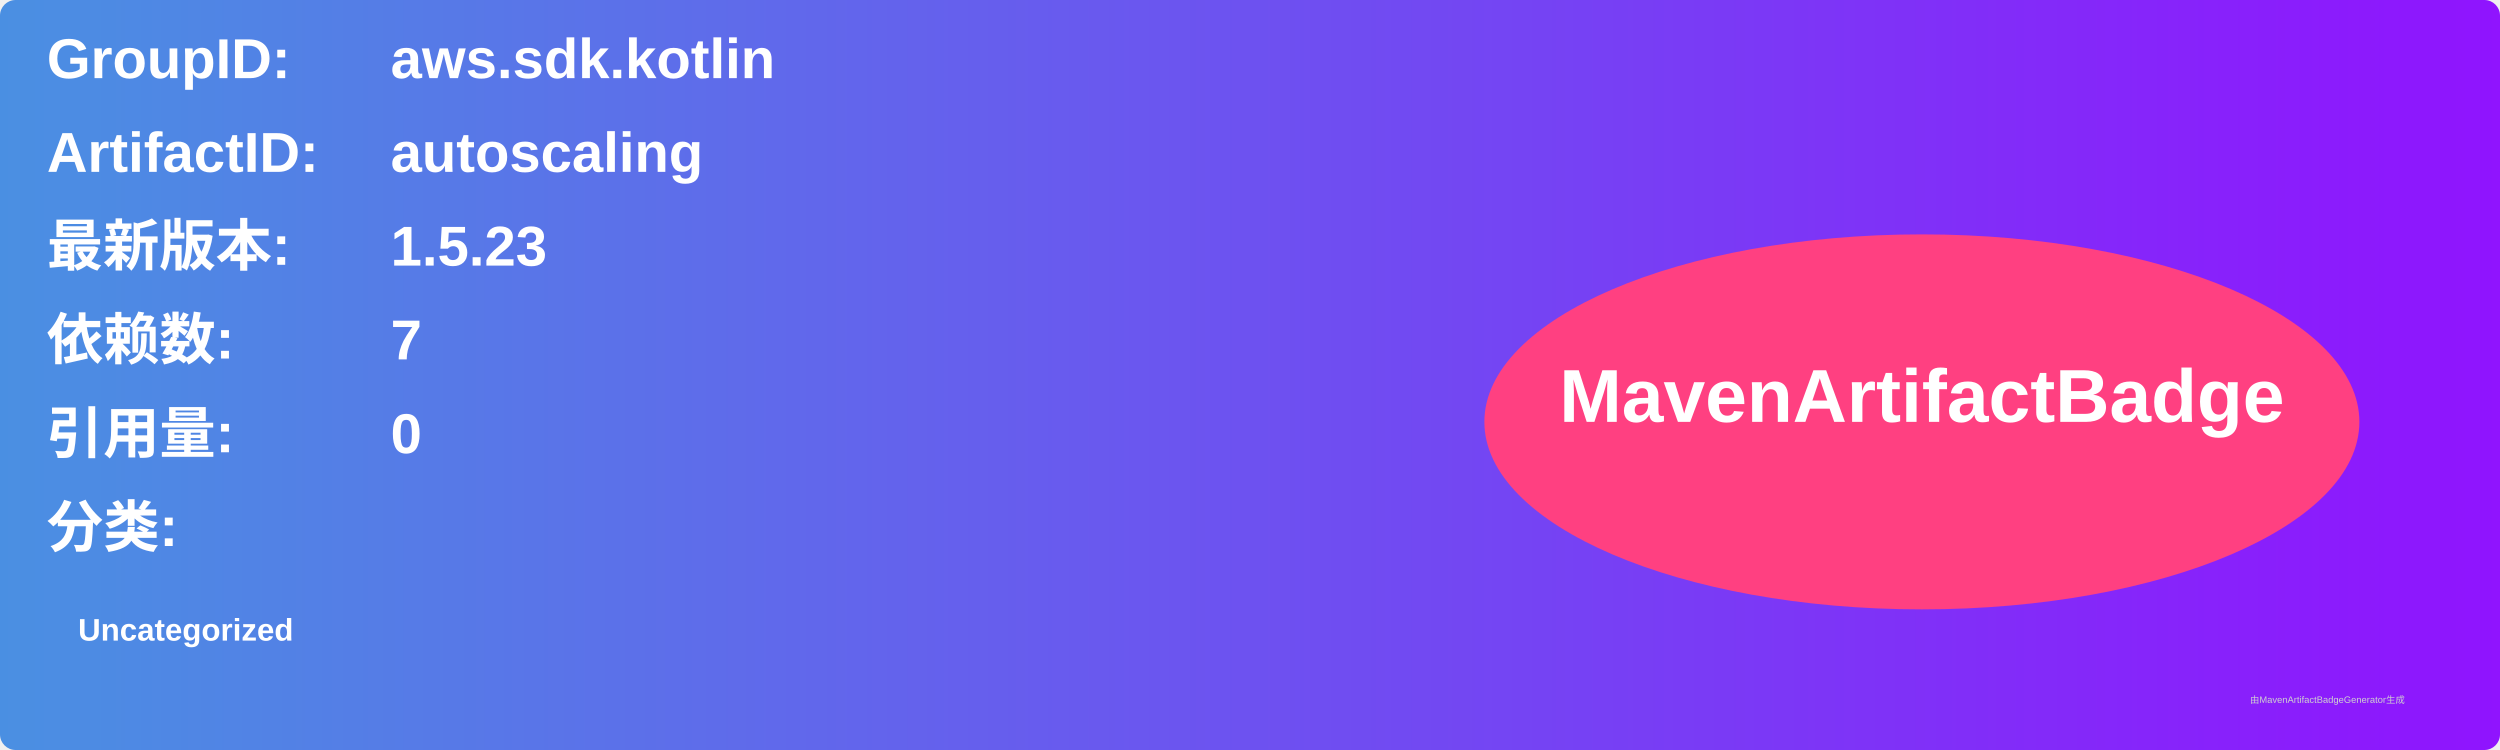
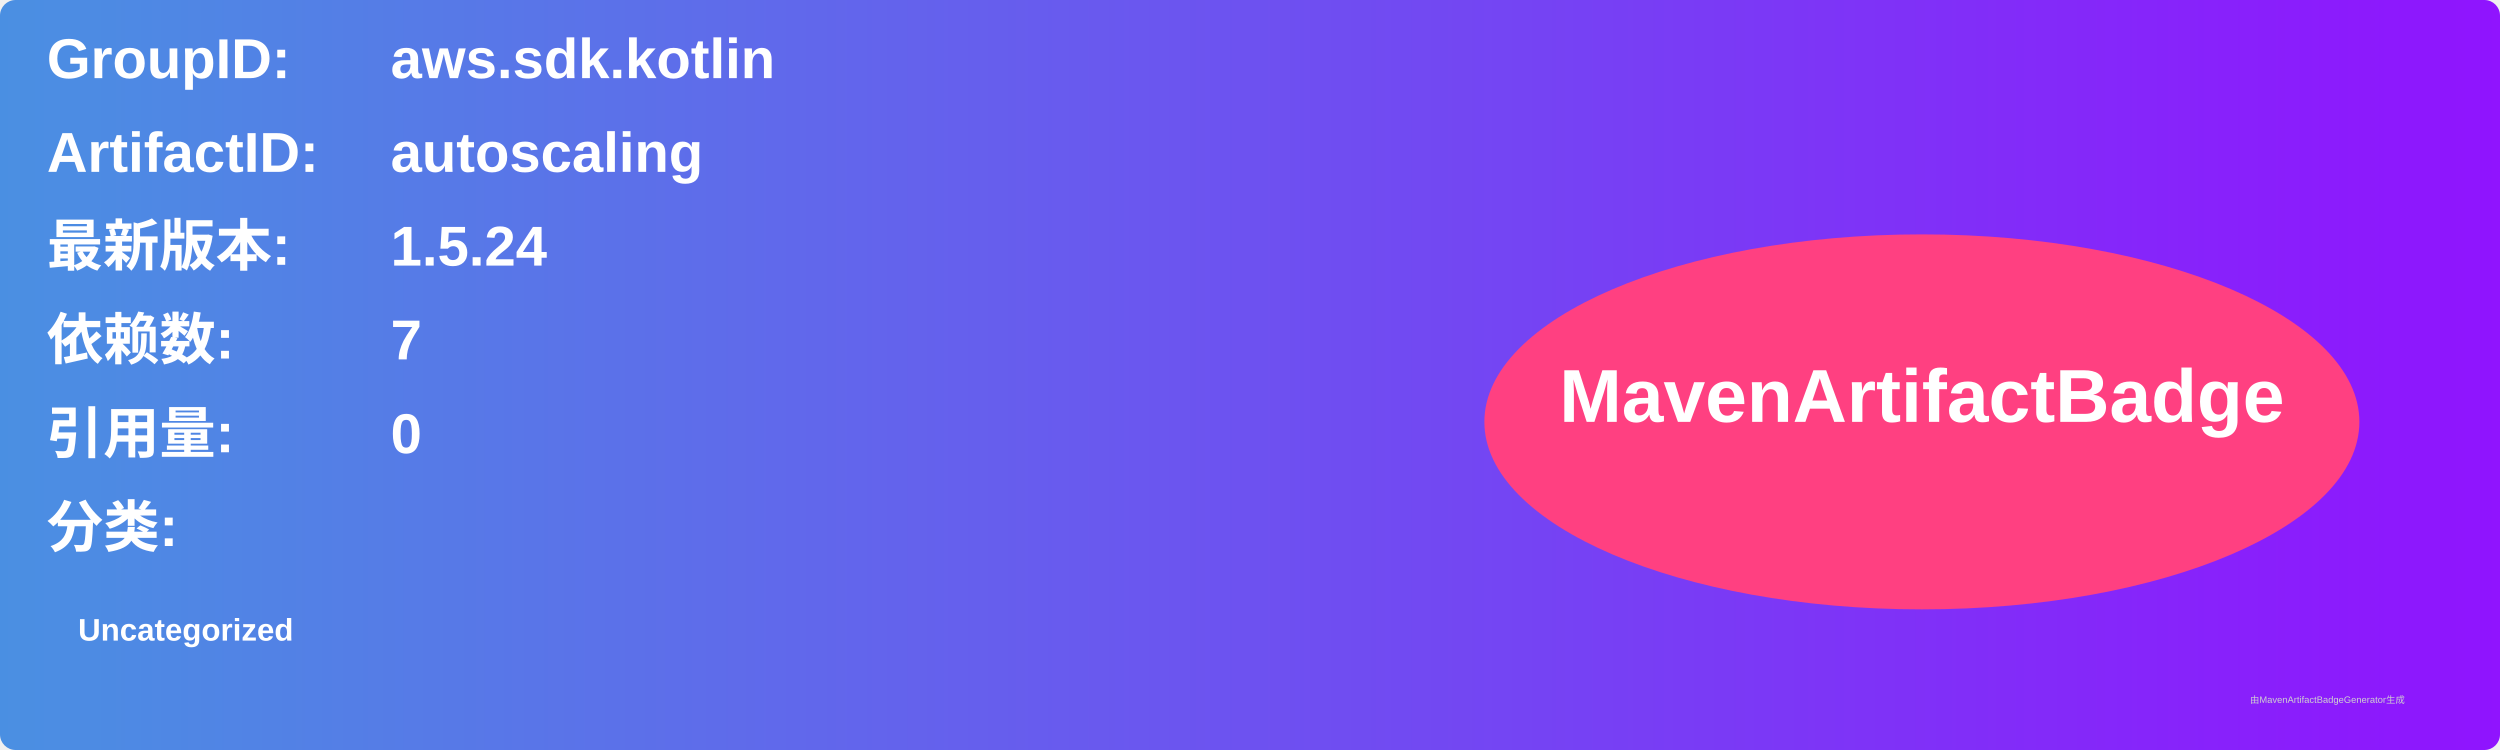
<svg xmlns="http://www.w3.org/2000/svg" width="800" height="240" viewBox="0 0 800 240">
  <linearGradient id="grad" x1="0%" y1="0%" x2="100%" y2="0%">
    <stop offset="0%" stop-color="#4a90e2" />
    <stop offset="100%" stop-color="#9013fe" />
  </linearGradient>
  <rect width="100%" height="100%" rx="5" ry="5" fill="url(#grad)" />
  <g transform="translate(15, 15)">
    <text x="0" y="10" font-family="Arial" font-size="18" fill="white" font-weight="bold" width="260">GroupID:</text>
    <text x="110" y="10" font-family="Arial" font-size="18" fill="white" font-weight="bold" width="460">aws.sdk.kotlin</text>
    <text x="0" y="40" font-family="Arial" font-size="18" fill="white" font-weight="bold" width="260">ArtifactID:</text>
    <text x="110" y="40" font-family="Arial" font-size="18" fill="white" font-weight="bold" width="460">autoscaling</text>
    <text x="0" y="70" font-family="Arial" font-size="18" fill="white" font-weight="bold">最新版本:</text>
    <text x="110" y="70" font-family="Arial" font-size="18" fill="white" font-weight="bold">
-       <tspan font-weight="bold">1.5.23</tspan>
+       <tspan font-weight="bold">1.5.24</tspan>
    </text>
    <text x="0" y="100" font-family="Arial" font-size="18" fill="white" font-weight="bold">依赖数: </text>
    <text x="110" y="100" font-family="Arial" font-size="18" fill="white">
      <tspan font-weight="bold">7</tspan>
    </text>
    <text x="0" y="130" font-family="Arial" font-size="18" fill="white" font-weight="bold">引用量: </text>
    <text x="110" y="130" font-family="Arial" font-size="18" fill="white">
      <tspan font-weight="bold">0</tspan>
    </text>
    <text x="0" y="160" font-family="Arial" font-size="18" fill="white" font-weight="bold">分类:</text>
    <text x="10" y="190" font-family="Arial" font-size="10" fill="white">
      <tspan font-weight="bold">Uncategorized</tspan>
    </text>
    <ellipse cx="600" cy="120" rx="140" ry="60" fill="#ff4081" />
    <text x="600" y="120" text-anchor="middle" font-family="Arial" font-size="24" fill="white" font-weight="bold">MavenArtifactBadge</text>
  </g>
  <text x="720" y="225" font-family="Arial" font-size="3" fill="#d0d0d0">由MavenArtifactBadgeGenerator生成</text>
</svg>
